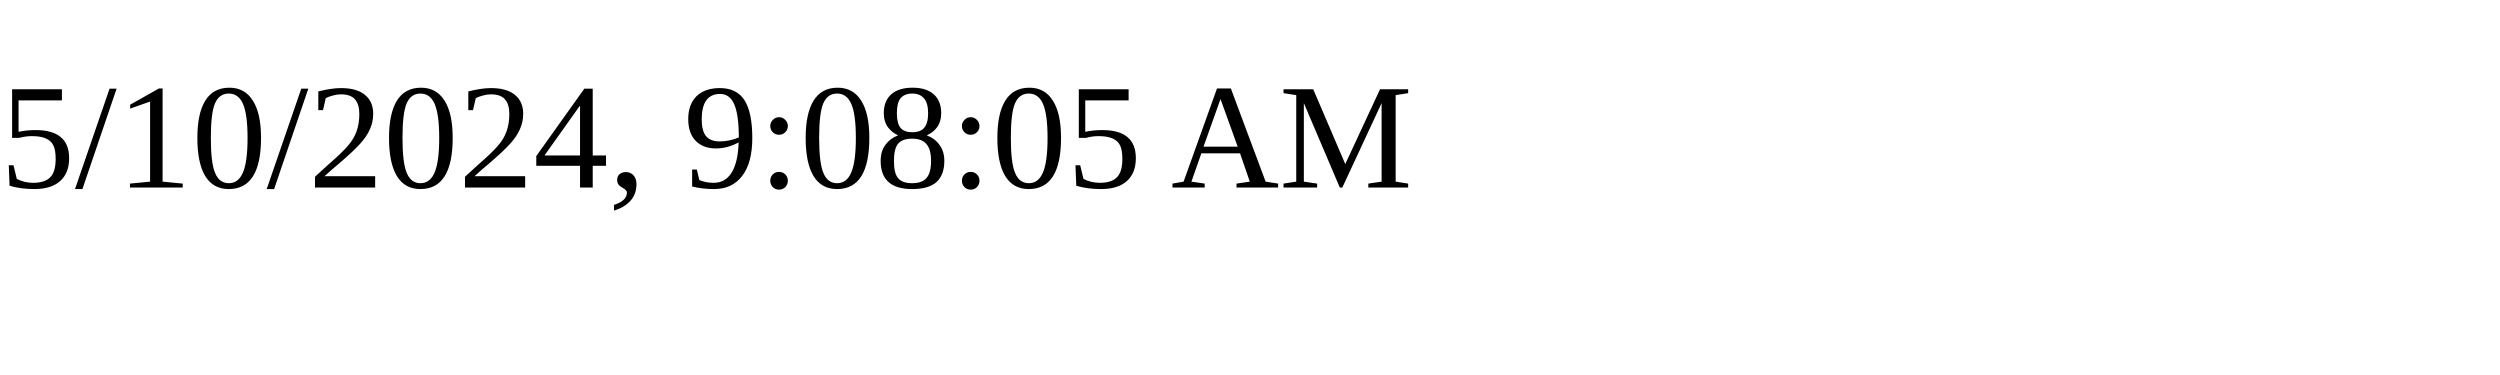
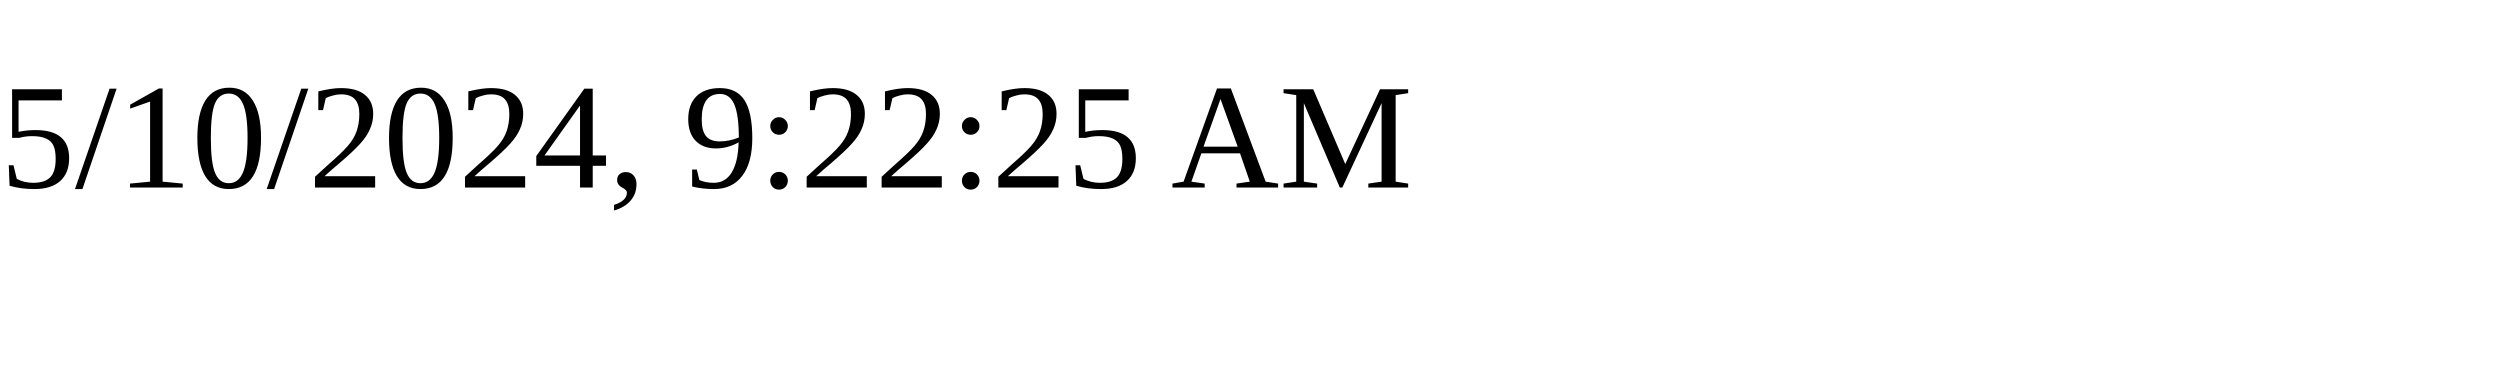
<svg xmlns="http://www.w3.org/2000/svg" height="30" width="200">
-   <text x="0" y="15">5/10/2024, 9:08:05 AM</text>
+   <text x="0" y="15">5/10/2024, 9:22:25 AM</text>
</svg>
